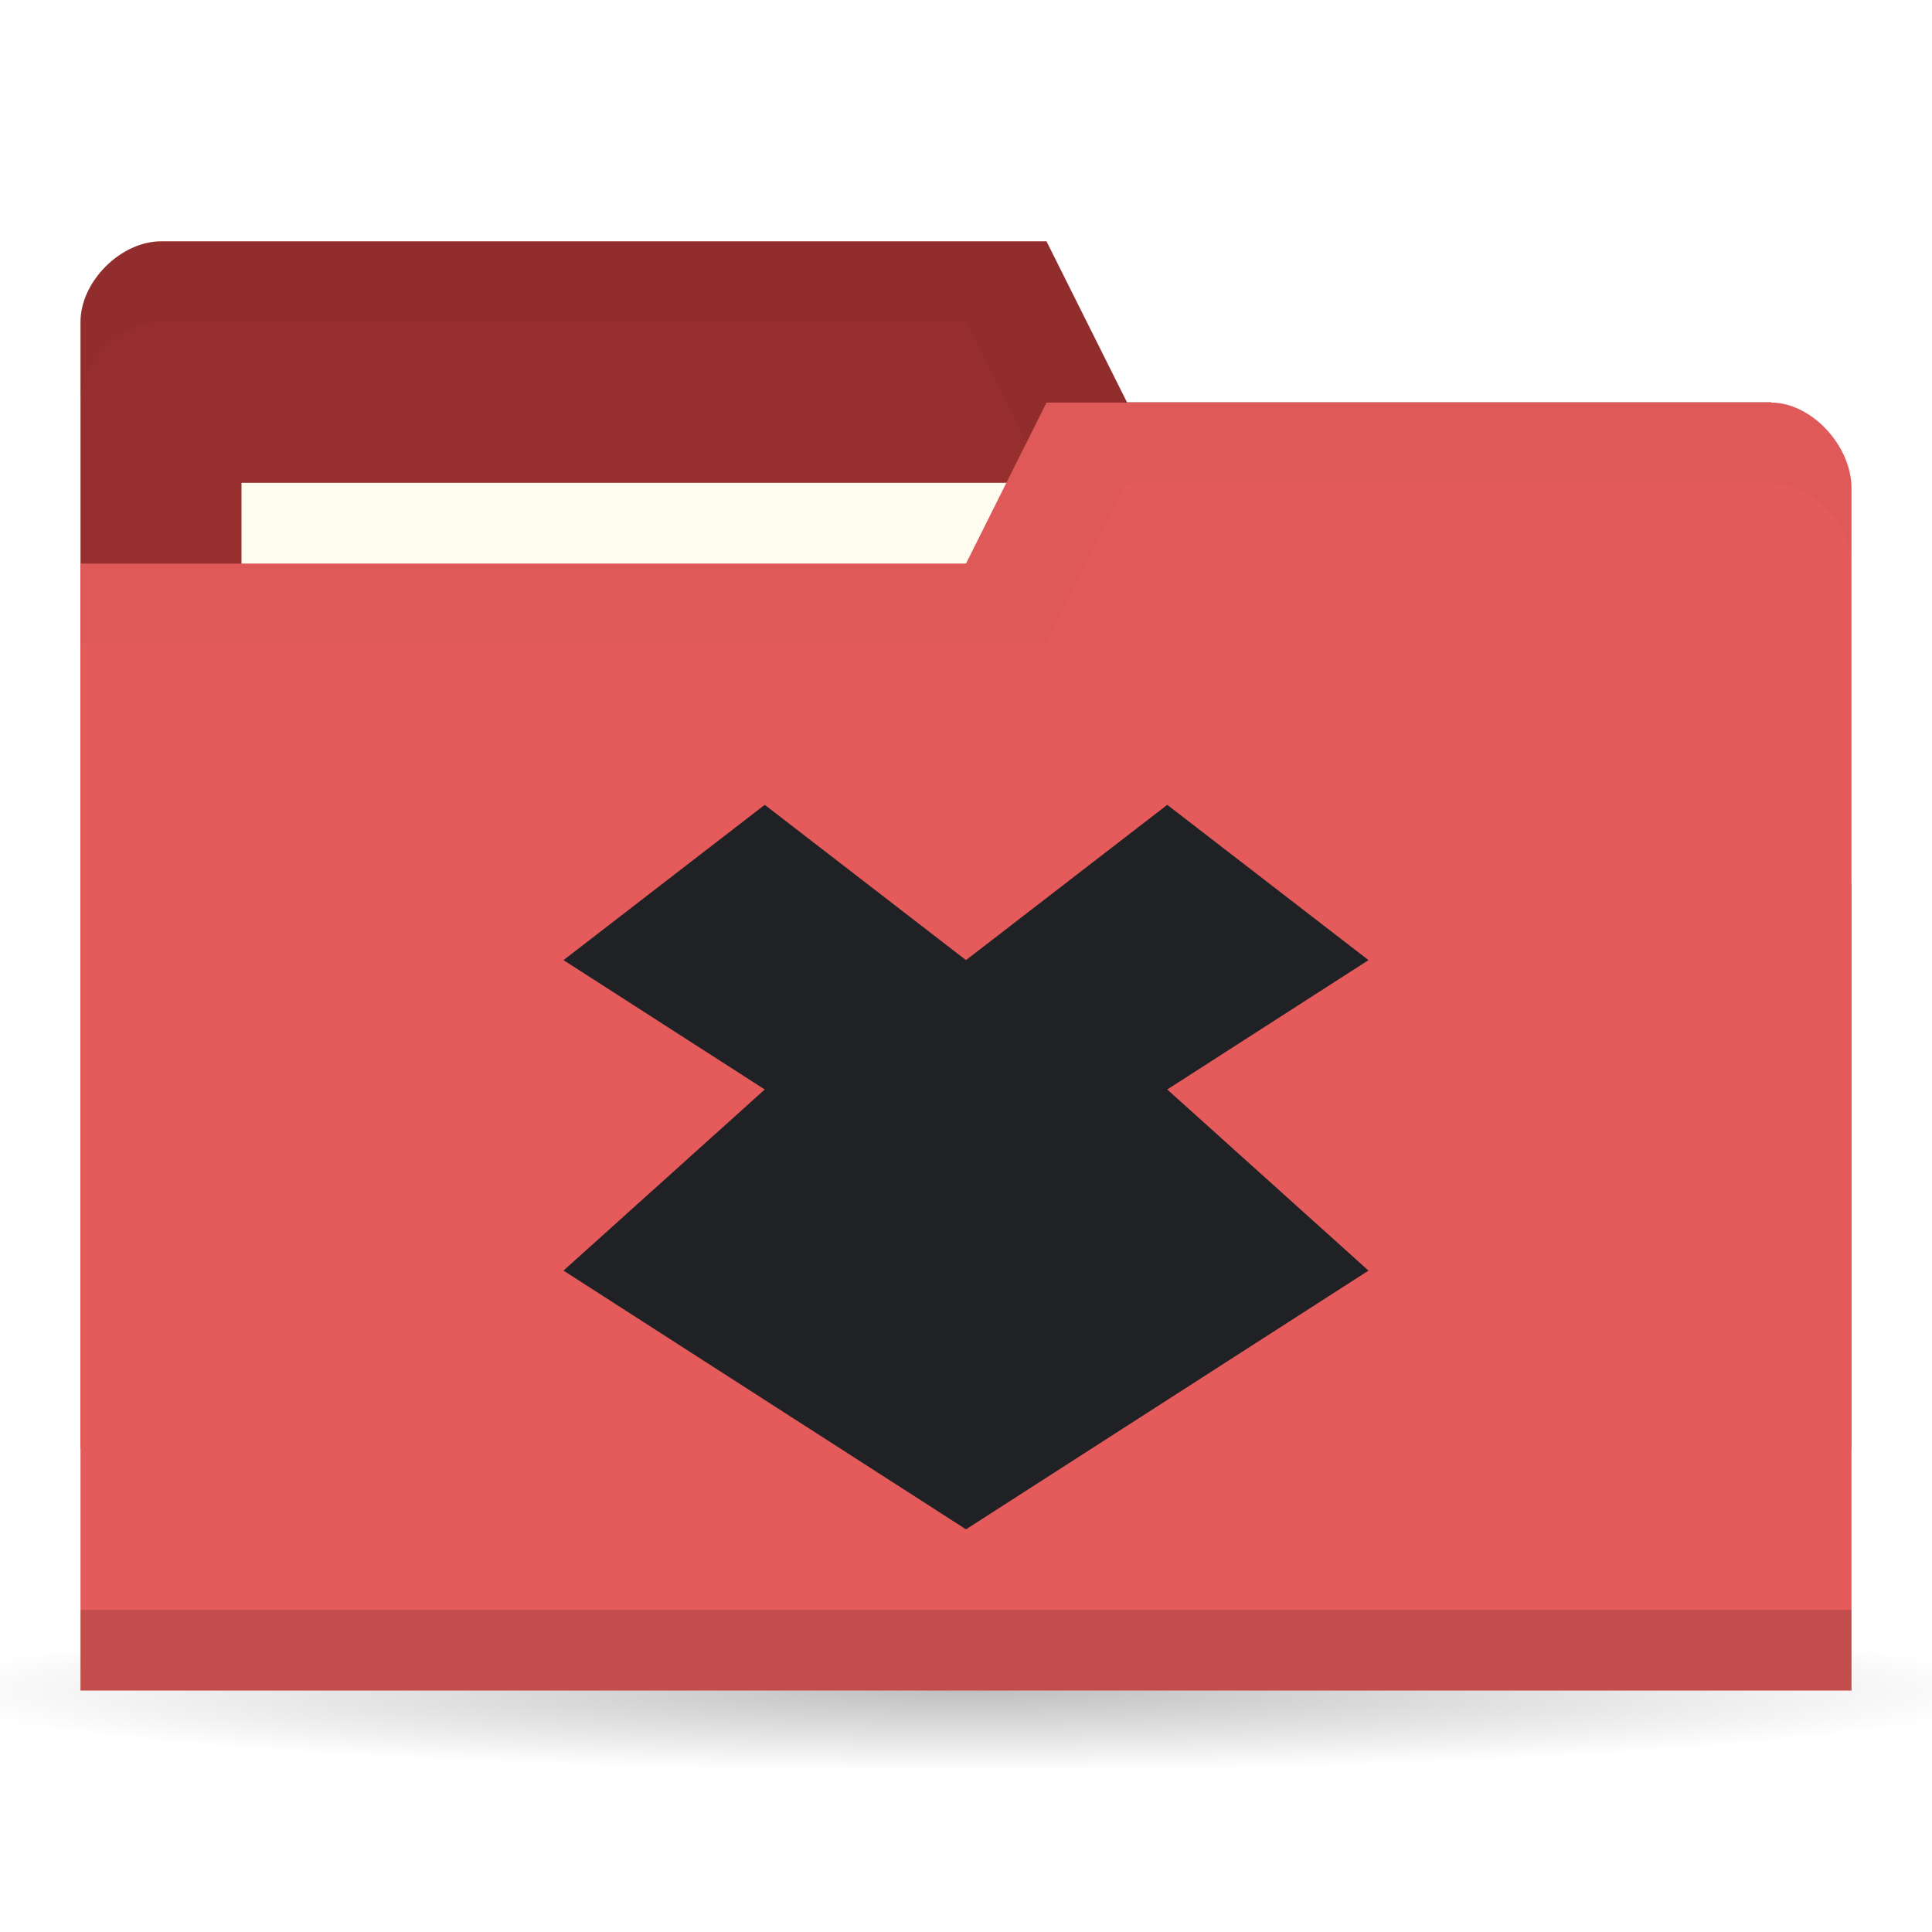
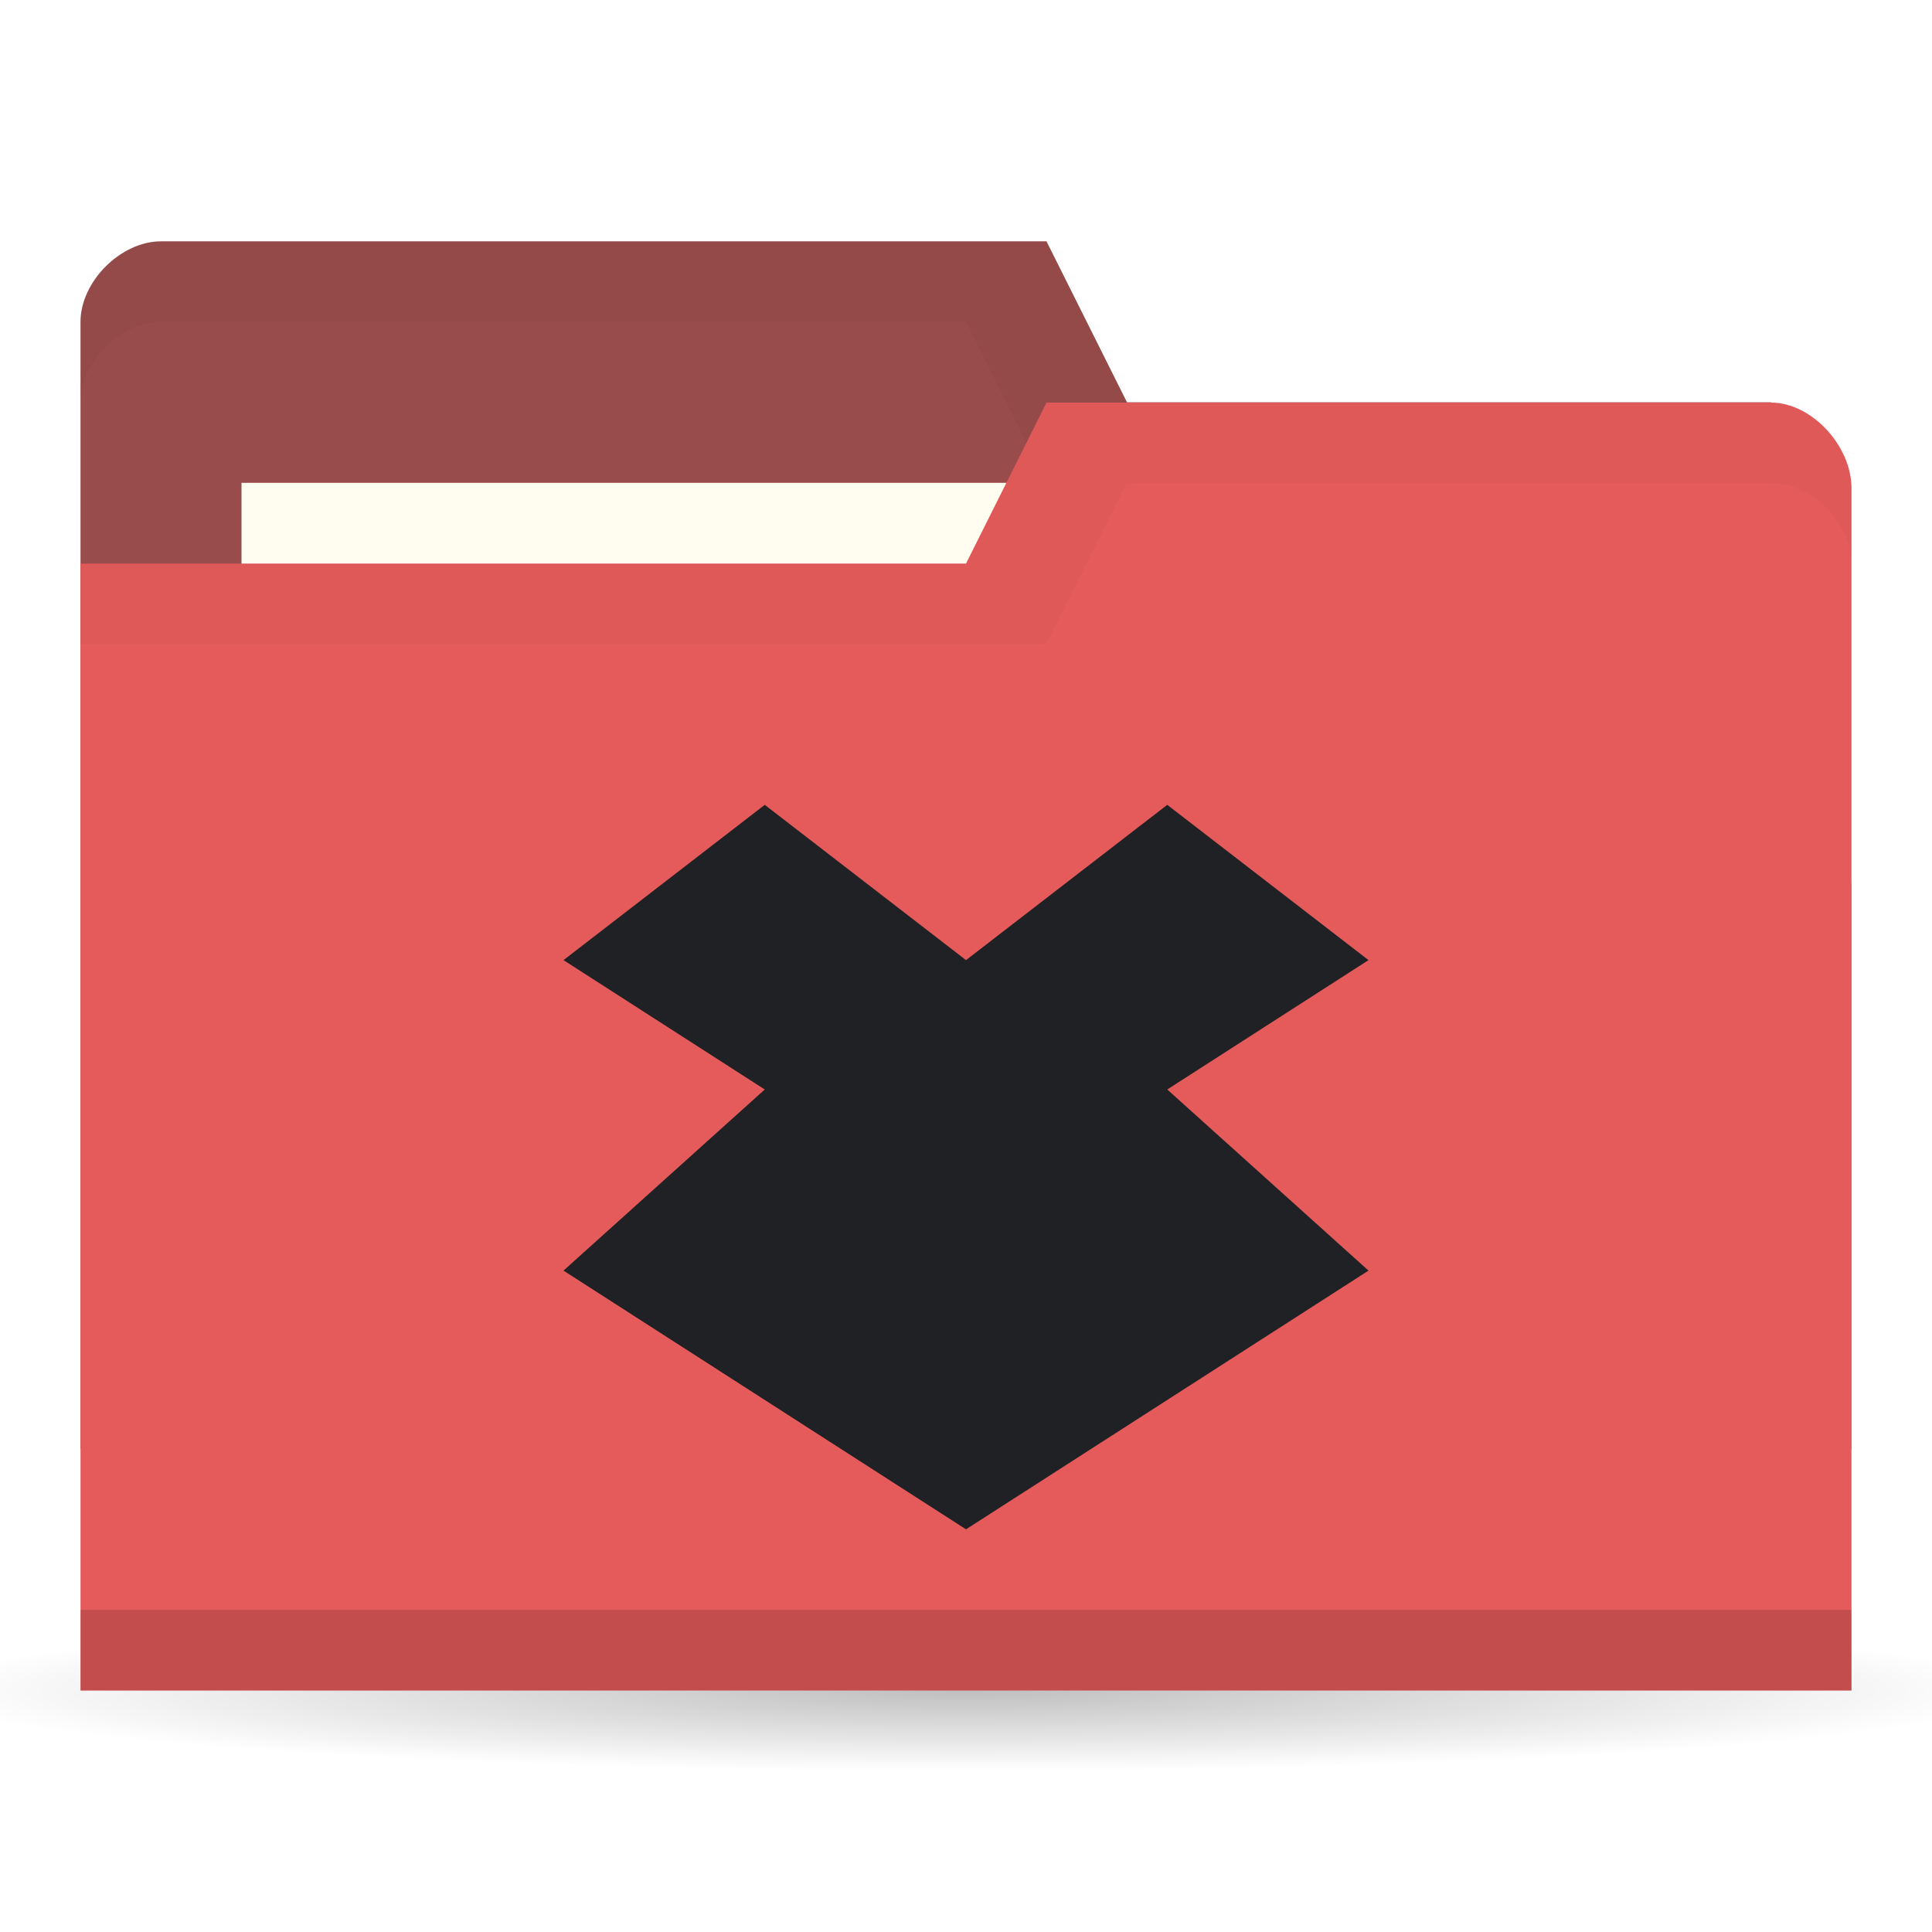
<svg xmlns="http://www.w3.org/2000/svg" viewBox="0 0 24 24">
  <defs>
    <radialGradient r="11" cy="19" cx="11" gradientTransform="matrix(1,0,0,0.09090909,0,17.27273)" gradientUnits="userSpaceOnUse" id="radialGradient3783">
      <stop style="stop-color:#000;stop-opacity:1" />
      <stop offset="1" style="stop-color:#000;stop-opacity:0" />
    </radialGradient>
  </defs>
  <g transform="translate(0,-1028.362)">
    <path d="M 22 19 A 11 1 0 1 1 0 19 11 1 0 1 1 22 19 z" transform="matrix(1.181818,0,0,1,-1,1030.362)" style="fill:url(#radialGradient3783);opacity:0.25;fill-opacity:1;stroke:none" />
-     <path d="m 1 1032.36 0 14 22 0 0 -7 -1 -6 -8 0 -1 -2 -11 0 c -0.5 0 -1 0.5 -1 1 z" style="fill:#962e2e;fill-opacity:1;stroke:none" />
+     <path d="m 1 1032.36 0 14 22 0 0 -7 -1 -6 -8 0 -1 -2 -11 0 c -0.5 0 -1 0.5 -1 1 z" style="fill:#994c4c;fill-opacity:1;stroke:none" />
    <path d="m 2 1031.36 c -0.5 0 -1 0.5 -1 1 l 0 1 c 0 -0.5 0.5 -1 1 -1 l 10 0 1 2 9 0 0 6 0 -1 0 -6 -8 0 -1 -2 z" style="fill:#000;opacity:0.03;fill-opacity:1;stroke:none" />
    <rect width="10" height="4" x="3" y="1034.36" style="fill:#fffdf0;fill-opacity:1;stroke:none" />
    <path d="m 23 1034.43 0 14.933 -22 0 0 -14 11 0 1 -2 9 0 c 0.5 0 1 0.533 1 1.067 z" style="fill:#e55b5b;fill-opacity:1;stroke:none" />
    <path d="m 1 1048.36 0 1 22 0 0 -1 z" style="fill:#000;opacity:0.15;fill-opacity:1;stroke:none" />
    <path d="m 13 1033.36 -1 2 -11 0 0 1 12 0 1 -2 8 0 c 0.5 0 1 0.5 1 1 l 0 -1 c 0 -0.5 -0.5 -1 -1 -1 z" style="fill:#000;opacity:0.03;fill-opacity:1;stroke:none" />
    <path d="m 9.5 1038.36 -2.5 1.929 2.5 1.607 -2.5 2.25 5 3.214 5 -3.214 -2.5 -2.25 2.5 -1.607 -2.5 -1.929 -2.5 1.929 z" style="fill:#202124;opacity:1;fill-opacity:1;color:#000" />
  </g>
</svg>
